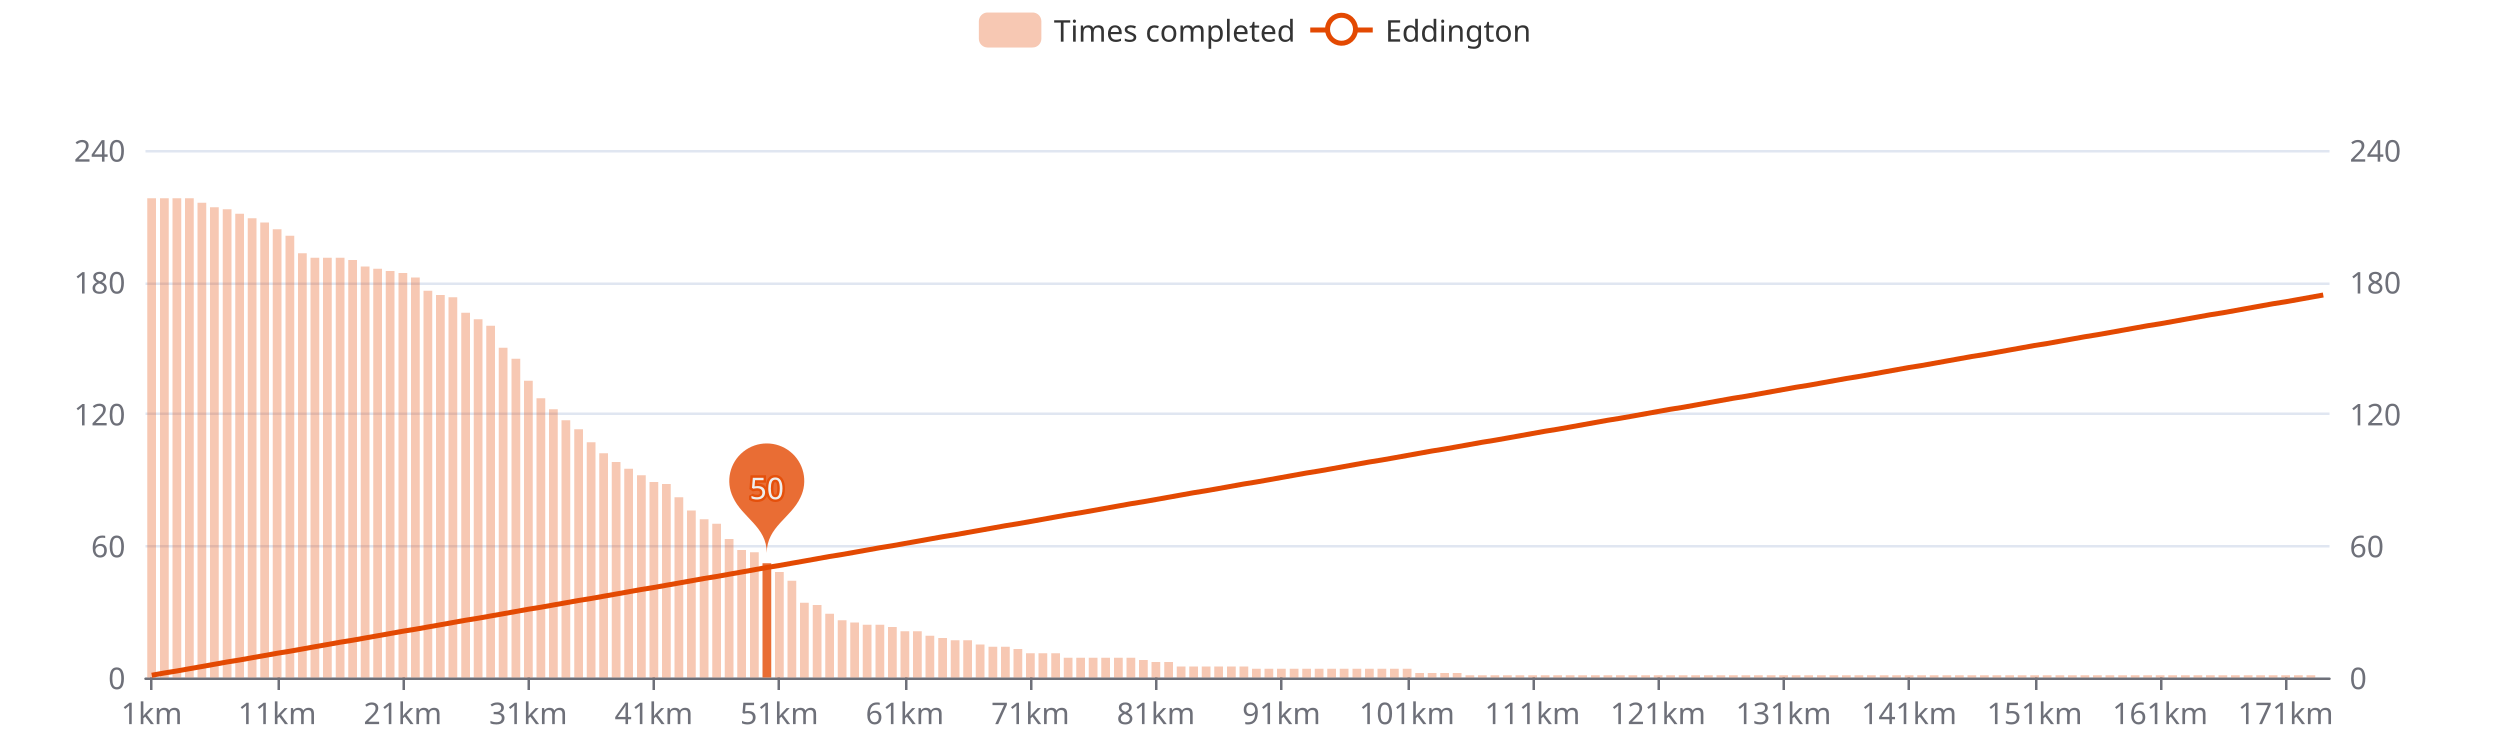
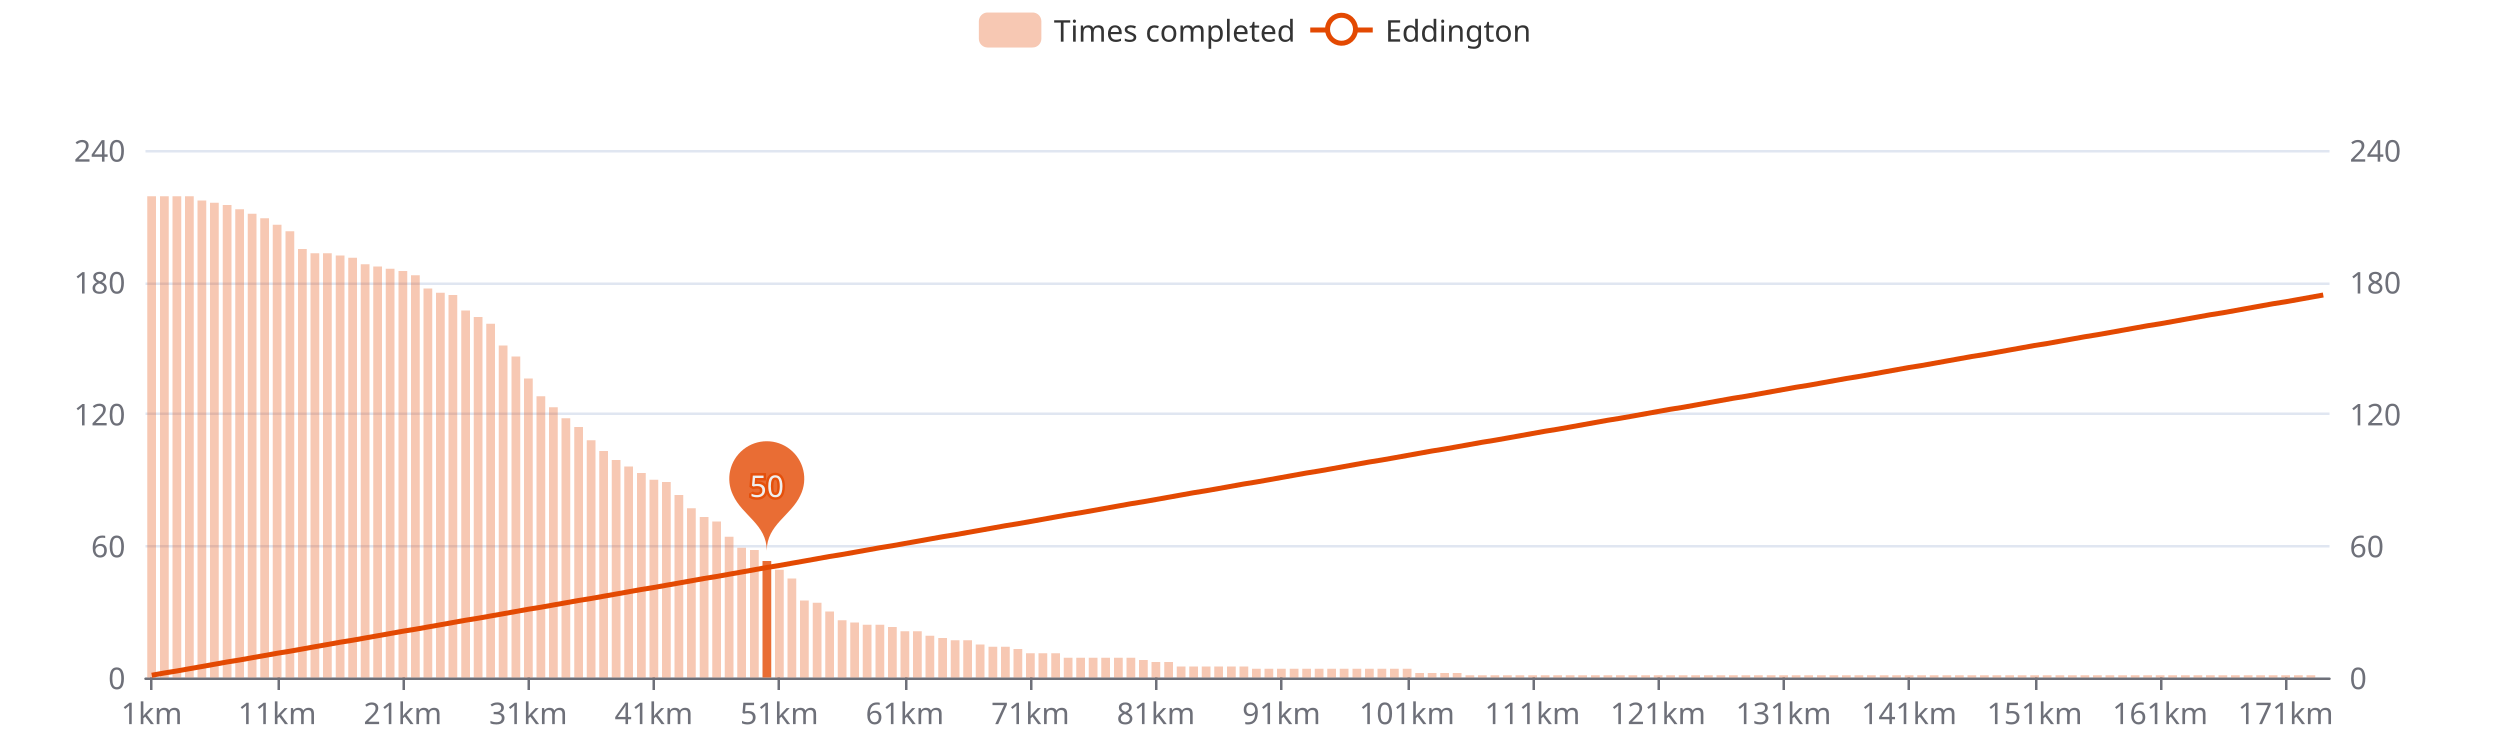
<svg xmlns="http://www.w3.org/2000/svg" width="1000" height="300" version="1.1" baseProfile="full" viewBox="0 0 1000 300">
  <rect width="1000" height="300" x="0" y="0" id="0" fill="#ffffff" />
  <path d="M58.2 271.5L931.8 271.5" fill="none" stroke="#E0E6F1" />
  <path d="M58.2 218.5L931.8 218.5" fill="none" stroke="#E0E6F1" />
  <path d="M58.2 165.5L931.8 165.5" fill="none" stroke="#E0E6F1" />
  <path d="M58.2 113.5L931.8 113.5" fill="none" stroke="#E0E6F1" />
  <path d="M58.2 60.5L931.8 60.5" fill="none" stroke="#E0E6F1" />
  <path d="M58.2 271.5L931.8 271.5" fill="none" stroke="#6E7079" stroke-linecap="round" />
  <path d="M60.5 271L60.5 276" fill="none" stroke="#6E7079" />
  <path d="M111.5 271L111.5 276" fill="none" stroke="#6E7079" />
  <path d="M161.5 271L161.5 276" fill="none" stroke="#6E7079" />
  <path d="M211.5 271L211.5 276" fill="none" stroke="#6E7079" />
  <path d="M261.5 271L261.5 276" fill="none" stroke="#6E7079" />
  <path d="M311.5 271L311.5 276" fill="none" stroke="#6E7079" />
  <path d="M362.5 271L362.5 276" fill="none" stroke="#6E7079" />
  <path d="M412.5 271L412.5 276" fill="none" stroke="#6E7079" />
  <path d="M462.5 271L462.5 276" fill="none" stroke="#6E7079" />
  <path d="M512.5 271L512.5 276" fill="none" stroke="#6E7079" />
  <path d="M563.5 271L563.5 276" fill="none" stroke="#6E7079" />
  <path d="M613.5 271L613.5 276" fill="none" stroke="#6E7079" />
  <path d="M663.5 271L663.5 276" fill="none" stroke="#6E7079" />
  <path d="M713.5 271L713.5 276" fill="none" stroke="#6E7079" />
  <path d="M763.5 271L763.5 276" fill="none" stroke="#6E7079" />
  <path d="M814.5 271L814.5 276" fill="none" stroke="#6E7079" />
  <path d="M864.5 271L864.5 276" fill="none" stroke="#6E7079" />
  <path d="M914.5 271L914.5 276" fill="none" stroke="#6E7079" />
  <text dominant-baseline="central" text-anchor="end" style="font-size:12px;font-family:sans-serif;" transform="translate(50.16 271)" fill="#6E7079">0</text>
  <text dominant-baseline="central" text-anchor="end" style="font-size:12px;font-family:sans-serif;" transform="translate(50.16 218.25)" fill="#6E7079">60</text>
  <text dominant-baseline="central" text-anchor="end" style="font-size:12px;font-family:sans-serif;" transform="translate(50.16 165.5)" fill="#6E7079">120</text>
  <text dominant-baseline="central" text-anchor="end" style="font-size:12px;font-family:sans-serif;" transform="translate(50.16 112.75)" fill="#6E7079">180</text>
  <text dominant-baseline="central" text-anchor="end" style="font-size:12px;font-family:sans-serif;" transform="translate(50.16 60)" fill="#6E7079">240</text>
  <text dominant-baseline="central" text-anchor="start" style="font-size:12px;font-family:sans-serif;" transform="translate(939.84 271)" fill="#6E7079">0</text>
  <text dominant-baseline="central" text-anchor="start" style="font-size:12px;font-family:sans-serif;" transform="translate(939.84 218.25)" fill="#6E7079">60</text>
  <text dominant-baseline="central" text-anchor="start" style="font-size:12px;font-family:sans-serif;" transform="translate(939.84 165.5)" fill="#6E7079">120</text>
  <text dominant-baseline="central" text-anchor="start" style="font-size:12px;font-family:sans-serif;" transform="translate(939.84 112.75)" fill="#6E7079">180</text>
  <text dominant-baseline="central" text-anchor="start" style="font-size:12px;font-family:sans-serif;" transform="translate(939.84 60)" fill="#6E7079">240</text>
  <text dominant-baseline="central" text-anchor="middle" style="font-size:12px;font-family:sans-serif;" y="6" transform="translate(60.6706 279)" fill="#6E7079">1km</text>
  <text dominant-baseline="central" text-anchor="middle" style="font-size:12px;font-family:sans-serif;" y="6" transform="translate(110.8821 279)" fill="#6E7079">11km</text>
  <text dominant-baseline="central" text-anchor="middle" style="font-size:12px;font-family:sans-serif;" y="6" transform="translate(161.0936 279)" fill="#6E7079">21km</text>
  <text dominant-baseline="central" text-anchor="middle" style="font-size:12px;font-family:sans-serif;" y="6" transform="translate(211.3051 279)" fill="#6E7079">31km</text>
  <text dominant-baseline="central" text-anchor="middle" style="font-size:12px;font-family:sans-serif;" y="6" transform="translate(261.5166 279)" fill="#6E7079">41km</text>
  <text dominant-baseline="central" text-anchor="middle" style="font-size:12px;font-family:sans-serif;" y="6" transform="translate(311.728 279)" fill="#6E7079">51km</text>
  <text dominant-baseline="central" text-anchor="middle" style="font-size:12px;font-family:sans-serif;" y="6" transform="translate(361.9395 279)" fill="#6E7079">61km</text>
  <text dominant-baseline="central" text-anchor="middle" style="font-size:12px;font-family:sans-serif;" y="6" transform="translate(412.151 279)" fill="#6E7079">71km</text>
  <text dominant-baseline="central" text-anchor="middle" style="font-size:12px;font-family:sans-serif;" y="6" transform="translate(462.3625 279)" fill="#6E7079">81km</text>
  <text dominant-baseline="central" text-anchor="middle" style="font-size:12px;font-family:sans-serif;" y="6" transform="translate(512.574 279)" fill="#6E7079">91km</text>
  <text dominant-baseline="central" text-anchor="middle" style="font-size:12px;font-family:sans-serif;" y="6" transform="translate(562.7855 279)" fill="#6E7079">101km</text>
  <text dominant-baseline="central" text-anchor="middle" style="font-size:12px;font-family:sans-serif;" y="6" transform="translate(612.997 279)" fill="#6E7079">111km</text>
  <text dominant-baseline="central" text-anchor="middle" style="font-size:12px;font-family:sans-serif;" y="6" transform="translate(663.2085 279)" fill="#6E7079">121km</text>
  <text dominant-baseline="central" text-anchor="middle" style="font-size:12px;font-family:sans-serif;" y="6" transform="translate(713.42 279)" fill="#6E7079">131km</text>
  <text dominant-baseline="central" text-anchor="middle" style="font-size:12px;font-family:sans-serif;" y="6" transform="translate(763.6315 279)" fill="#6E7079">141km</text>
  <text dominant-baseline="central" text-anchor="middle" style="font-size:12px;font-family:sans-serif;" y="6" transform="translate(813.843 279)" fill="#6E7079">151km</text>
  <text dominant-baseline="central" text-anchor="middle" style="font-size:12px;font-family:sans-serif;" y="6" transform="translate(864.0545 279)" fill="#6E7079">161km</text>
  <text dominant-baseline="central" text-anchor="middle" style="font-size:12px;font-family:sans-serif;" y="6" transform="translate(914.266 279)" fill="#6E7079">171km</text>
-   <path d="M58.9 271l3.5 0l0 -191.7l-3.5 0Z" fill="rgb(227,73,2)" fill-opacity="0.3" />
-   <path d="M64 271l3.5 0l0 -191.7l-3.5 0Z" fill="rgb(227,73,2)" fill-opacity="0.3" />
-   <path d="M69 271l3.5 0l0 -191.7l-3.5 0Z" fill="rgb(227,73,2)" fill-opacity="0.3" />
-   <path d="M74 271l3.5 0l0 -191.7l-3.5 0Z" fill="rgb(227,73,2)" fill-opacity="0.3" />
-   <path d="M79 271l3.5 0l0 -189.9l-3.5 0Z" fill="rgb(227,73,2)" fill-opacity="0.3" />
-   <path d="M84 271l3.5 0l0 -188.1l-3.5 0Z" fill="rgb(227,73,2)" fill-opacity="0.3" />
-   <path d="M89.1 271l3.5 0l0 -187.3l-3.5 0Z" fill="rgb(227,73,2)" fill-opacity="0.3" />
-   <path d="M94.1 271l3.5 0l0 -185.5l-3.5 0Z" fill="rgb(227,73,2)" fill-opacity="0.3" />
-   <path d="M99.1 271l3.5 0l0 -183.7l-3.5 0Z" fill="rgb(227,73,2)" fill-opacity="0.3" />
-   <path d="M104.1 271l3.5 0l0 -182l-3.5 0Z" fill="rgb(227,73,2)" fill-opacity="0.3" />
-   <path d="M109.1 271l3.5 0l0 -179.3l-3.5 0Z" fill="rgb(227,73,2)" fill-opacity="0.3" />
-   <path d="M114.2 271l3.5 0l0 -176.7l-3.5 0Z" fill="rgb(227,73,2)" fill-opacity="0.3" />
-   <path d="M119.2 271l3.5 0l0 -169.7l-3.5 0Z" fill="rgb(227,73,2)" fill-opacity="0.3" />
-   <path d="M124.2 271l3.5 0l0 -167.9l-3.5 0Z" fill="rgb(227,73,2)" fill-opacity="0.3" />
-   <path d="M129.2 271l3.5 0l0 -167.9l-3.5 0Z" fill="rgb(227,73,2)" fill-opacity="0.3" />
-   <path d="M134.3 271l3.5 0l0 -167.9l-3.5 0Z" fill="rgb(227,73,2)" fill-opacity="0.3" />
-   <path d="M139.3 271l3.5 0l0 -167l-3.5 0Z" fill="rgb(227,73,2)" fill-opacity="0.3" />
-   <path d="M144.3 271l3.5 0l0 -164.4l-3.5 0Z" fill="rgb(227,73,2)" fill-opacity="0.3" />
-   <path d="M149.3 271l3.5 0l0 -163.5l-3.5 0Z" fill="rgb(227,73,2)" fill-opacity="0.3" />
-   <path d="M154.3 271l3.5 0l0 -162.6l-3.5 0Z" fill="rgb(227,73,2)" fill-opacity="0.3" />
-   <path d="M159.4 271l3.5 0l0 -161.8l-3.5 0Z" fill="rgb(227,73,2)" fill-opacity="0.3" />
-   <path d="M164.4 271l3.5 0l0 -160l-3.5 0Z" fill="rgb(227,73,2)" fill-opacity="0.3" />
-   <path d="M169.4 271l3.5 0l0 -154.7l-3.5 0Z" fill="rgb(227,73,2)" fill-opacity="0.3" />
-   <path d="M174.4 271l3.5 0l0 -153l-3.5 0Z" fill="rgb(227,73,2)" fill-opacity="0.3" />
-   <path d="M179.4 271l3.5 0l0 -152.1l-3.5 0Z" fill="rgb(227,73,2)" fill-opacity="0.3" />
-   <path d="M184.5 271l3.5 0l0 -145.9l-3.5 0Z" fill="rgb(227,73,2)" fill-opacity="0.3" />
-   <path d="M189.5 271l3.5 0l0 -143.3l-3.5 0Z" fill="rgb(227,73,2)" fill-opacity="0.3" />
-   <path d="M194.5 271l3.5 0l0 -140.7l-3.5 0Z" fill="rgb(227,73,2)" fill-opacity="0.3" />
-   <path d="M199.5 271l3.5 0l0 -131.9l-3.5 0Z" fill="rgb(227,73,2)" fill-opacity="0.3" />
-   <path d="M204.6 271l3.5 0l0 -127.5l-3.5 0Z" fill="rgb(227,73,2)" fill-opacity="0.3" />
-   <path d="M209.6 271l3.5 0l0 -118.7l-3.5 0Z" fill="rgb(227,73,2)" fill-opacity="0.3" />
-   <path d="M214.6 271l3.5 0l0 -111.7l-3.5 0Z" fill="rgb(227,73,2)" fill-opacity="0.3" />
-   <path d="M219.6 271l3.5 0l0 -107.3l-3.5 0Z" fill="rgb(227,73,2)" fill-opacity="0.3" />
-   <path d="M224.6 271l3.5 0l0 -102.9l-3.5 0Z" fill="rgb(227,73,2)" fill-opacity="0.3" />
-   <path d="M229.7 271l3.5 0l0 -99.3l-3.5 0Z" fill="rgb(227,73,2)" fill-opacity="0.3" />
-   <path d="M234.7 271l3.5 0l0 -94.1l-3.5 0Z" fill="rgb(227,73,2)" fill-opacity="0.3" />
-   <path d="M239.7 271l3.5 0l0 -89.7l-3.5 0Z" fill="rgb(227,73,2)" fill-opacity="0.3" />
-   <path d="M244.7 271l3.5 0l0 -86.2l-3.5 0Z" fill="rgb(227,73,2)" fill-opacity="0.3" />
-   <path d="M249.7 271l3.5 0l0 -83.5l-3.5 0Z" fill="rgb(227,73,2)" fill-opacity="0.3" />
-   <path d="M254.8 271l3.5 0l0 -80.9l-3.5 0Z" fill="rgb(227,73,2)" fill-opacity="0.3" />
-   <path d="M259.8 271l3.5 0l0 -78.2l-3.5 0Z" fill="rgb(227,73,2)" fill-opacity="0.3" />
-   <path d="M264.8 271l3.5 0l0 -77.4l-3.5 0Z" fill="rgb(227,73,2)" fill-opacity="0.3" />
-   <path d="M269.8 271l3.5 0l0 -72.1l-3.5 0Z" fill="rgb(227,73,2)" fill-opacity="0.3" />
-   <path d="M274.8 271l3.5 0l0 -66.8l-3.5 0Z" fill="rgb(227,73,2)" fill-opacity="0.3" />
-   <path d="M279.9 271l3.5 0l0 -63.3l-3.5 0Z" fill="rgb(227,73,2)" fill-opacity="0.3" />
-   <path d="M284.9 271l3.5 0l0 -61.5l-3.5 0Z" fill="rgb(227,73,2)" fill-opacity="0.3" />
-   <path d="M289.9 271l3.5 0l0 -55.4l-3.5 0Z" fill="rgb(227,73,2)" fill-opacity="0.3" />
-   <path d="M294.9 271l3.5 0l0 -51l-3.5 0Z" fill="rgb(227,73,2)" fill-opacity="0.3" />
-   <path d="M300 271l3.5 0l0 -50.1l-3.5 0Z" fill="rgb(227,73,2)" fill-opacity="0.3" />
-   <path d="M305 271l3.5 0l0 -45.7l-3.5 0Z" fill="rgb(227,73,2)" fill-opacity="0.8" />
-   <path d="M310 271l3.5 0l0 -42.2l-3.5 0Z" fill="rgb(227,73,2)" fill-opacity="0.3" />
-   <path d="M315 271l3.5 0l0 -38.7l-3.5 0Z" fill="rgb(227,73,2)" fill-opacity="0.3" />
-   <path d="M320 271l3.5 0l0 -29.9l-3.5 0Z" fill="rgb(227,73,2)" fill-opacity="0.3" />
-   <path d="M325.1 271l3.5 0l0 -29l-3.5 0Z" fill="rgb(227,73,2)" fill-opacity="0.3" />
-   <path d="M330.1 271l3.5 0l0 -25.5l-3.5 0Z" fill="rgb(227,73,2)" fill-opacity="0.3" />
+   <path d="M58.9 271l3.5 0l0 -192.5l-3.5 0Z" fill="rgb(227,73,2)" fill-opacity="0.3" />
+   <path d="M64 271l3.5 0l0 -192.5l-3.5 0Z" fill="rgb(227,73,2)" fill-opacity="0.3" />
+   <path d="M69 271l3.5 0l0 -192.5l-3.5 0Z" fill="rgb(227,73,2)" fill-opacity="0.3" />
+   <path d="M74 271l3.5 0l0 -192.5l-3.5 0Z" fill="rgb(227,73,2)" fill-opacity="0.3" />
+   <path d="M79 271l3.5 0l0 -190.8l-3.5 0Z" fill="rgb(227,73,2)" fill-opacity="0.3" />
+   <path d="M84 271l3.5 0l0 -189.9l-3.5 0Z" fill="rgb(227,73,2)" fill-opacity="0.3" />
+   <path d="M89.1 271l3.5 0l0 -189l-3.5 0Z" fill="rgb(227,73,2)" fill-opacity="0.3" />
+   <path d="M94.1 271l3.5 0l0 -187.3l-3.5 0Z" fill="rgb(227,73,2)" fill-opacity="0.3" />
+   <path d="M99.1 271l3.5 0l0 -185.5l-3.5 0Z" fill="rgb(227,73,2)" fill-opacity="0.3" />
+   <path d="M104.1 271l3.5 0l0 -183.7l-3.5 0Z" fill="rgb(227,73,2)" fill-opacity="0.3" />
+   <path d="M109.1 271l3.5 0l0 -181.1l-3.5 0Z" fill="rgb(227,73,2)" fill-opacity="0.3" />
+   <path d="M114.2 271l3.5 0l0 -178.5l-3.5 0Z" fill="rgb(227,73,2)" fill-opacity="0.3" />
+   <path d="M119.2 271l3.5 0l0 -171.4l-3.5 0Z" fill="rgb(227,73,2)" fill-opacity="0.3" />
+   <path d="M124.2 271l3.5 0l0 -169.7l-3.5 0Z" fill="rgb(227,73,2)" fill-opacity="0.3" />
+   <path d="M129.2 271l3.5 0l0 -169.7l-3.5 0Z" fill="rgb(227,73,2)" fill-opacity="0.3" />
+   <path d="M134.3 271l3.5 0l0 -168.8l-3.5 0Z" fill="rgb(227,73,2)" fill-opacity="0.3" />
+   <path d="M139.3 271l3.5 0l0 -167.9l-3.5 0Z" fill="rgb(227,73,2)" fill-opacity="0.3" />
+   <path d="M144.3 271l3.5 0l0 -165.3l-3.5 0Z" fill="rgb(227,73,2)" fill-opacity="0.3" />
+   <path d="M149.3 271l3.5 0l0 -164.4l-3.5 0Z" fill="rgb(227,73,2)" fill-opacity="0.3" />
+   <path d="M154.3 271l3.5 0l0 -163.5l-3.5 0Z" fill="rgb(227,73,2)" fill-opacity="0.3" />
+   <path d="M159.4 271l3.5 0l0 -162.6l-3.5 0Z" fill="rgb(227,73,2)" fill-opacity="0.3" />
+   <path d="M164.4 271l3.5 0l0 -160.9l-3.5 0Z" fill="rgb(227,73,2)" fill-opacity="0.3" />
+   <path d="M169.4 271l3.5 0l0 -155.6l-3.5 0Z" fill="rgb(227,73,2)" fill-opacity="0.3" />
+   <path d="M174.4 271l3.5 0l0 -153.9l-3.5 0Z" fill="rgb(227,73,2)" fill-opacity="0.3" />
+   <path d="M179.4 271l3.5 0l0 -153l-3.5 0Z" fill="rgb(227,73,2)" fill-opacity="0.3" />
+   <path d="M184.5 271l3.5 0l0 -146.8l-3.5 0Z" fill="rgb(227,73,2)" fill-opacity="0.3" />
+   <path d="M189.5 271l3.5 0l0 -144.2l-3.5 0Z" fill="rgb(227,73,2)" fill-opacity="0.3" />
+   <path d="M194.5 271l3.5 0l0 -141.5l-3.5 0Z" fill="rgb(227,73,2)" fill-opacity="0.3" />
+   <path d="M199.5 271l3.5 0l0 -132.8l-3.5 0Z" fill="rgb(227,73,2)" fill-opacity="0.3" />
+   <path d="M204.6 271l3.5 0l0 -128.4l-3.5 0Z" fill="rgb(227,73,2)" fill-opacity="0.3" />
+   <path d="M209.6 271l3.5 0l0 -119.6l-3.5 0Z" fill="rgb(227,73,2)" fill-opacity="0.3" />
+   <path d="M214.6 271l3.5 0l0 -112.5l-3.5 0Z" fill="rgb(227,73,2)" fill-opacity="0.3" />
+   <path d="M219.6 271l3.5 0l0 -108.1l-3.5 0Z" fill="rgb(227,73,2)" fill-opacity="0.3" />
+   <path d="M224.6 271l3.5 0l0 -103.7l-3.5 0Z" fill="rgb(227,73,2)" fill-opacity="0.3" />
+   <path d="M229.7 271l3.5 0l0 -100.2l-3.5 0Z" fill="rgb(227,73,2)" fill-opacity="0.3" />
+   <path d="M234.7 271l3.5 0l0 -94.9l-3.5 0Z" fill="rgb(227,73,2)" fill-opacity="0.3" />
+   <path d="M239.7 271l3.5 0l0 -90.6l-3.5 0Z" fill="rgb(227,73,2)" fill-opacity="0.3" />
+   <path d="M244.7 271l3.5 0l0 -87l-3.5 0Z" fill="rgb(227,73,2)" fill-opacity="0.3" />
+   <path d="M249.7 271l3.5 0l0 -84.4l-3.5 0Z" fill="rgb(227,73,2)" fill-opacity="0.3" />
+   <path d="M254.8 271l3.5 0l0 -81.8l-3.5 0Z" fill="rgb(227,73,2)" fill-opacity="0.3" />
+   <path d="M259.8 271l3.5 0l0 -79.1l-3.5 0Z" fill="rgb(227,73,2)" fill-opacity="0.3" />
+   <path d="M264.8 271l3.5 0l0 -78.2l-3.5 0Z" fill="rgb(227,73,2)" fill-opacity="0.3" />
+   <path d="M269.8 271l3.5 0l0 -73l-3.5 0Z" fill="rgb(227,73,2)" fill-opacity="0.3" />
+   <path d="M274.8 271l3.5 0l0 -67.7l-3.5 0Z" fill="rgb(227,73,2)" fill-opacity="0.3" />
+   <path d="M279.9 271l3.5 0l0 -64.2l-3.5 0Z" fill="rgb(227,73,2)" fill-opacity="0.3" />
+   <path d="M284.9 271l3.5 0l0 -62.4l-3.5 0Z" fill="rgb(227,73,2)" fill-opacity="0.3" />
+   <path d="M289.9 271l3.5 0l0 -56.3l-3.5 0Z" fill="rgb(227,73,2)" fill-opacity="0.3" />
+   <path d="M294.9 271l3.5 0l0 -51.9l-3.5 0Z" fill="rgb(227,73,2)" fill-opacity="0.3" />
+   <path d="M300 271l3.5 0l0 -51l-3.5 0Z" fill="rgb(227,73,2)" fill-opacity="0.3" />
+   <path d="M305 271l3.5 0l0 -46.6l-3.5 0Z" fill="rgb(227,73,2)" fill-opacity="0.8" />
+   <path d="M310 271l3.5 0l0 -43.1l-3.5 0Z" fill="rgb(227,73,2)" fill-opacity="0.3" />
+   <path d="M315 271l3.5 0l0 -39.6l-3.5 0Z" fill="rgb(227,73,2)" fill-opacity="0.3" />
+   <path d="M320 271l3.5 0l0 -30.8l-3.5 0Z" fill="rgb(227,73,2)" fill-opacity="0.3" />
+   <path d="M325.1 271l3.5 0l0 -29.9l-3.5 0Z" fill="rgb(227,73,2)" fill-opacity="0.3" />
+   <path d="M330.1 271l3.5 0l0 -26.4l-3.5 0Z" fill="rgb(227,73,2)" fill-opacity="0.3" />
  <path d="M335.1 271l3.5 0l0 -22.9l-3.5 0Z" fill="rgb(227,73,2)" fill-opacity="0.3" />
  <path d="M340.1 271l3.5 0l0 -22l-3.5 0Z" fill="rgb(227,73,2)" fill-opacity="0.3" />
  <path d="M345.1 271l3.5 0l0 -21.1l-3.5 0Z" fill="rgb(227,73,2)" fill-opacity="0.3" />
  <path d="M350.2 271l3.5 0l0 -21.1l-3.5 0Z" fill="rgb(227,73,2)" fill-opacity="0.3" />
  <path d="M355.2 271l3.5 0l0 -20.2l-3.5 0Z" fill="rgb(227,73,2)" fill-opacity="0.3" />
  <path d="M360.2 271l3.5 0l0 -18.5l-3.5 0Z" fill="rgb(227,73,2)" fill-opacity="0.3" />
  <path d="M365.2 271l3.5 0l0 -18.5l-3.5 0Z" fill="rgb(227,73,2)" fill-opacity="0.3" />
  <path d="M370.2 271l3.5 0l0 -16.7l-3.5 0Z" fill="rgb(227,73,2)" fill-opacity="0.3" />
  <path d="M375.3 271l3.5 0l0 -15.8l-3.5 0Z" fill="rgb(227,73,2)" fill-opacity="0.3" />
  <path d="M380.3 271l3.5 0l0 -14.9l-3.5 0Z" fill="rgb(227,73,2)" fill-opacity="0.3" />
  <path d="M385.3 271l3.5 0l0 -14.9l-3.5 0Z" fill="rgb(227,73,2)" fill-opacity="0.3" />
  <path d="M390.3 271l3.5 0l0 -13.2l-3.5 0Z" fill="rgb(227,73,2)" fill-opacity="0.3" />
  <path d="M395.4 271l3.5 0l0 -12.3l-3.5 0Z" fill="rgb(227,73,2)" fill-opacity="0.3" />
  <path d="M400.4 271l3.5 0l0 -12.3l-3.5 0Z" fill="rgb(227,73,2)" fill-opacity="0.3" />
  <path d="M405.4 271l3.5 0l0 -11.4l-3.5 0Z" fill="rgb(227,73,2)" fill-opacity="0.3" />
  <path d="M410.4 271l3.5 0l0 -9.7l-3.5 0Z" fill="rgb(227,73,2)" fill-opacity="0.3" />
  <path d="M415.4 271l3.5 0l0 -9.7l-3.5 0Z" fill="rgb(227,73,2)" fill-opacity="0.3" />
  <path d="M420.5 271l3.5 0l0 -9.7l-3.5 0Z" fill="rgb(227,73,2)" fill-opacity="0.3" />
  <path d="M425.5 271l3.5 0l0 -7.9l-3.5 0Z" fill="rgb(227,73,2)" fill-opacity="0.3" />
  <path d="M430.5 271l3.5 0l0 -7.9l-3.5 0Z" fill="rgb(227,73,2)" fill-opacity="0.3" />
  <path d="M435.5 271l3.5 0l0 -7.9l-3.5 0Z" fill="rgb(227,73,2)" fill-opacity="0.3" />
  <path d="M440.5 271l3.5 0l0 -7.9l-3.5 0Z" fill="rgb(227,73,2)" fill-opacity="0.3" />
  <path d="M445.6 271l3.5 0l0 -7.9l-3.5 0Z" fill="rgb(227,73,2)" fill-opacity="0.3" />
  <path d="M450.6 271l3.5 0l0 -7.9l-3.5 0Z" fill="rgb(227,73,2)" fill-opacity="0.3" />
  <path d="M455.6 271l3.5 0l0 -7l-3.5 0Z" fill="rgb(227,73,2)" fill-opacity="0.3" />
  <path d="M460.6 271l3.5 0l0 -6.2l-3.5 0Z" fill="rgb(227,73,2)" fill-opacity="0.3" />
  <path d="M465.7 271l3.5 0l0 -6.2l-3.5 0Z" fill="rgb(227,73,2)" fill-opacity="0.3" />
  <path d="M470.7 271l3.5 0l0 -4.4l-3.5 0Z" fill="rgb(227,73,2)" fill-opacity="0.3" />
  <path d="M475.7 271l3.5 0l0 -4.4l-3.5 0Z" fill="rgb(227,73,2)" fill-opacity="0.3" />
  <path d="M480.7 271l3.5 0l0 -4.4l-3.5 0Z" fill="rgb(227,73,2)" fill-opacity="0.3" />
  <path d="M485.7 271l3.5 0l0 -4.4l-3.5 0Z" fill="rgb(227,73,2)" fill-opacity="0.3" />
  <path d="M490.8 271l3.5 0l0 -4.4l-3.5 0Z" fill="rgb(227,73,2)" fill-opacity="0.3" />
  <path d="M495.8 271l3.5 0l0 -4.4l-3.5 0Z" fill="rgb(227,73,2)" fill-opacity="0.3" />
  <path d="M500.8 271l3.5 0l0 -3.5l-3.5 0Z" fill="rgb(227,73,2)" fill-opacity="0.3" />
  <path d="M505.8 271l3.5 0l0 -3.5l-3.5 0Z" fill="rgb(227,73,2)" fill-opacity="0.3" />
  <path d="M510.8 271l3.5 0l0 -3.5l-3.5 0Z" fill="rgb(227,73,2)" fill-opacity="0.3" />
  <path d="M515.9 271l3.5 0l0 -3.5l-3.5 0Z" fill="rgb(227,73,2)" fill-opacity="0.3" />
  <path d="M520.9 271l3.5 0l0 -3.5l-3.5 0Z" fill="rgb(227,73,2)" fill-opacity="0.3" />
  <path d="M525.9 271l3.5 0l0 -3.5l-3.5 0Z" fill="rgb(227,73,2)" fill-opacity="0.3" />
  <path d="M530.9 271l3.5 0l0 -3.5l-3.5 0Z" fill="rgb(227,73,2)" fill-opacity="0.3" />
  <path d="M535.9 271l3.5 0l0 -3.5l-3.5 0Z" fill="rgb(227,73,2)" fill-opacity="0.3" />
  <path d="M541 271l3.5 0l0 -3.5l-3.5 0Z" fill="rgb(227,73,2)" fill-opacity="0.3" />
  <path d="M546 271l3.5 0l0 -3.5l-3.5 0Z" fill="rgb(227,73,2)" fill-opacity="0.3" />
  <path d="M551 271l3.5 0l0 -3.5l-3.5 0Z" fill="rgb(227,73,2)" fill-opacity="0.3" />
  <path d="M556 271l3.5 0l0 -3.5l-3.5 0Z" fill="rgb(227,73,2)" fill-opacity="0.3" />
  <path d="M561.1 271l3.5 0l0 -3.5l-3.5 0Z" fill="rgb(227,73,2)" fill-opacity="0.3" />
  <path d="M566.1 271l3.5 0l0 -1.8l-3.5 0Z" fill="rgb(227,73,2)" fill-opacity="0.3" />
  <path d="M571.1 271l3.5 0l0 -1.8l-3.5 0Z" fill="rgb(227,73,2)" fill-opacity="0.3" />
  <path d="M576.1 271l3.5 0l0 -1.8l-3.5 0Z" fill="rgb(227,73,2)" fill-opacity="0.3" />
  <path d="M581.1 271l3.5 0l0 -1.8l-3.5 0Z" fill="rgb(227,73,2)" fill-opacity="0.3" />
  <path d="M586.2 271l3.5 0l0 -0.9l-3.5 0Z" fill="rgb(227,73,2)" fill-opacity="0.3" />
  <path d="M591.2 271l3.5 0l0 -0.9l-3.5 0Z" fill="rgb(227,73,2)" fill-opacity="0.3" />
  <path d="M596.2 271l3.5 0l0 -0.9l-3.5 0Z" fill="rgb(227,73,2)" fill-opacity="0.3" />
  <path d="M601.2 271l3.5 0l0 -0.9l-3.5 0Z" fill="rgb(227,73,2)" fill-opacity="0.3" />
  <path d="M606.2 271l3.5 0l0 -0.9l-3.5 0Z" fill="rgb(227,73,2)" fill-opacity="0.3" />
  <path d="M611.3 271l3.5 0l0 -0.9l-3.5 0Z" fill="rgb(227,73,2)" fill-opacity="0.3" />
  <path d="M616.3 271l3.5 0l0 -0.9l-3.5 0Z" fill="rgb(227,73,2)" fill-opacity="0.3" />
  <path d="M621.3 271l3.5 0l0 -0.9l-3.5 0Z" fill="rgb(227,73,2)" fill-opacity="0.3" />
  <path d="M626.3 271l3.5 0l0 -0.9l-3.5 0Z" fill="rgb(227,73,2)" fill-opacity="0.3" />
  <path d="M631.3 271l3.5 0l0 -0.9l-3.5 0Z" fill="rgb(227,73,2)" fill-opacity="0.3" />
  <path d="M636.4 271l3.5 0l0 -0.9l-3.5 0Z" fill="rgb(227,73,2)" fill-opacity="0.3" />
  <path d="M641.4 271l3.5 0l0 -0.9l-3.5 0Z" fill="rgb(227,73,2)" fill-opacity="0.3" />
  <path d="M646.4 271l3.5 0l0 -0.9l-3.5 0Z" fill="rgb(227,73,2)" fill-opacity="0.3" />
  <path d="M651.4 271l3.5 0l0 -0.9l-3.5 0Z" fill="rgb(227,73,2)" fill-opacity="0.3" />
  <path d="M656.5 271l3.5 0l0 -0.9l-3.5 0Z" fill="rgb(227,73,2)" fill-opacity="0.3" />
  <path d="M661.5 271l3.5 0l0 -0.9l-3.5 0Z" fill="rgb(227,73,2)" fill-opacity="0.3" />
  <path d="M666.5 271l3.5 0l0 -0.9l-3.5 0Z" fill="rgb(227,73,2)" fill-opacity="0.3" />
  <path d="M671.5 271l3.5 0l0 -0.9l-3.5 0Z" fill="rgb(227,73,2)" fill-opacity="0.3" />
  <path d="M676.5 271l3.5 0l0 -0.9l-3.5 0Z" fill="rgb(227,73,2)" fill-opacity="0.3" />
  <path d="M681.6 271l3.5 0l0 -0.9l-3.5 0Z" fill="rgb(227,73,2)" fill-opacity="0.3" />
  <path d="M686.6 271l3.5 0l0 -0.9l-3.5 0Z" fill="rgb(227,73,2)" fill-opacity="0.3" />
  <path d="M691.6 271l3.5 0l0 -0.9l-3.5 0Z" fill="rgb(227,73,2)" fill-opacity="0.3" />
  <path d="M696.6 271l3.5 0l0 -0.9l-3.5 0Z" fill="rgb(227,73,2)" fill-opacity="0.3" />
  <path d="M701.6 271l3.5 0l0 -0.9l-3.5 0Z" fill="rgb(227,73,2)" fill-opacity="0.3" />
  <path d="M706.7 271l3.5 0l0 -0.9l-3.5 0Z" fill="rgb(227,73,2)" fill-opacity="0.3" />
  <path d="M711.7 271l3.5 0l0 -0.9l-3.5 0Z" fill="rgb(227,73,2)" fill-opacity="0.3" />
  <path d="M716.7 271l3.5 0l0 -0.9l-3.5 0Z" fill="rgb(227,73,2)" fill-opacity="0.3" />
  <path d="M721.7 271l3.5 0l0 -0.9l-3.5 0Z" fill="rgb(227,73,2)" fill-opacity="0.3" />
  <path d="M726.8 271l3.5 0l0 -0.9l-3.5 0Z" fill="rgb(227,73,2)" fill-opacity="0.3" />
  <path d="M731.8 271l3.5 0l0 -0.9l-3.5 0Z" fill="rgb(227,73,2)" fill-opacity="0.3" />
  <path d="M736.8 271l3.5 0l0 -0.9l-3.5 0Z" fill="rgb(227,73,2)" fill-opacity="0.3" />
  <path d="M741.8 271l3.5 0l0 -0.9l-3.5 0Z" fill="rgb(227,73,2)" fill-opacity="0.3" />
  <path d="M746.8 271l3.5 0l0 -0.9l-3.5 0Z" fill="rgb(227,73,2)" fill-opacity="0.3" />
  <path d="M751.9 271l3.5 0l0 -0.9l-3.5 0Z" fill="rgb(227,73,2)" fill-opacity="0.3" />
  <path d="M756.9 271l3.5 0l0 -0.9l-3.5 0Z" fill="rgb(227,73,2)" fill-opacity="0.3" />
  <path d="M761.9 271l3.5 0l0 -0.9l-3.5 0Z" fill="rgb(227,73,2)" fill-opacity="0.3" />
  <path d="M766.9 271l3.5 0l0 -0.9l-3.5 0Z" fill="rgb(227,73,2)" fill-opacity="0.3" />
  <path d="M771.9 271l3.5 0l0 -0.9l-3.5 0Z" fill="rgb(227,73,2)" fill-opacity="0.3" />
  <path d="M777 271l3.5 0l0 -0.9l-3.5 0Z" fill="rgb(227,73,2)" fill-opacity="0.3" />
  <path d="M782 271l3.5 0l0 -0.9l-3.5 0Z" fill="rgb(227,73,2)" fill-opacity="0.3" />
  <path d="M787 271l3.5 0l0 -0.9l-3.5 0Z" fill="rgb(227,73,2)" fill-opacity="0.3" />
  <path d="M792 271l3.5 0l0 -0.9l-3.5 0Z" fill="rgb(227,73,2)" fill-opacity="0.3" />
  <path d="M797 271l3.5 0l0 -0.9l-3.5 0Z" fill="rgb(227,73,2)" fill-opacity="0.3" />
  <path d="M802.1 271l3.5 0l0 -0.9l-3.5 0Z" fill="rgb(227,73,2)" fill-opacity="0.3" />
  <path d="M807.1 271l3.5 0l0 -0.9l-3.5 0Z" fill="rgb(227,73,2)" fill-opacity="0.3" />
  <path d="M812.1 271l3.5 0l0 -0.9l-3.5 0Z" fill="rgb(227,73,2)" fill-opacity="0.3" />
  <path d="M817.1 271l3.5 0l0 -0.9l-3.5 0Z" fill="rgb(227,73,2)" fill-opacity="0.3" />
  <path d="M822.2 271l3.5 0l0 -0.9l-3.5 0Z" fill="rgb(227,73,2)" fill-opacity="0.3" />
  <path d="M827.2 271l3.5 0l0 -0.9l-3.5 0Z" fill="rgb(227,73,2)" fill-opacity="0.3" />
  <path d="M832.2 271l3.5 0l0 -0.9l-3.5 0Z" fill="rgb(227,73,2)" fill-opacity="0.3" />
  <path d="M837.2 271l3.5 0l0 -0.9l-3.5 0Z" fill="rgb(227,73,2)" fill-opacity="0.3" />
  <path d="M842.2 271l3.5 0l0 -0.9l-3.5 0Z" fill="rgb(227,73,2)" fill-opacity="0.3" />
  <path d="M847.3 271l3.5 0l0 -0.9l-3.5 0Z" fill="rgb(227,73,2)" fill-opacity="0.3" />
  <path d="M852.3 271l3.5 0l0 -0.9l-3.5 0Z" fill="rgb(227,73,2)" fill-opacity="0.3" />
  <path d="M857.3 271l3.5 0l0 -0.9l-3.5 0Z" fill="rgb(227,73,2)" fill-opacity="0.3" />
  <path d="M862.3 271l3.5 0l0 -0.9l-3.5 0Z" fill="rgb(227,73,2)" fill-opacity="0.3" />
  <path d="M867.3 271l3.5 0l0 -0.9l-3.5 0Z" fill="rgb(227,73,2)" fill-opacity="0.3" />
  <path d="M872.4 271l3.5 0l0 -0.9l-3.5 0Z" fill="rgb(227,73,2)" fill-opacity="0.3" />
  <path d="M877.4 271l3.5 0l0 -0.9l-3.5 0Z" fill="rgb(227,73,2)" fill-opacity="0.3" />
  <path d="M882.4 271l3.5 0l0 -0.9l-3.5 0Z" fill="rgb(227,73,2)" fill-opacity="0.3" />
  <path d="M887.4 271l3.5 0l0 -0.9l-3.5 0Z" fill="rgb(227,73,2)" fill-opacity="0.3" />
  <path d="M892.4 271l3.5 0l0 -0.9l-3.5 0Z" fill="rgb(227,73,2)" fill-opacity="0.3" />
  <path d="M897.5 271l3.5 0l0 -0.9l-3.5 0Z" fill="rgb(227,73,2)" fill-opacity="0.3" />
  <path d="M902.5 271l3.5 0l0 -0.9l-3.5 0Z" fill="rgb(227,73,2)" fill-opacity="0.3" />
  <path d="M907.5 271l3.5 0l0 -0.9l-3.5 0Z" fill="rgb(227,73,2)" fill-opacity="0.3" />
  <path d="M912.5 271l3.5 0l0 -0.9l-3.5 0Z" fill="rgb(227,73,2)" fill-opacity="0.3" />
  <path d="M917.6 271l3.5 0l0 -0.9l-3.5 0Z" fill="rgb(227,73,2)" fill-opacity="0.3" />
  <path d="M922.6 271l3.5 0l0 -0.9l-3.5 0Z" fill="rgb(227,73,2)" fill-opacity="0.3" />
  <path d="M927.6 271l3.5 0l0 0l-3.5 0Z" fill="rgb(227,73,2)" fill-opacity="0.3" />
  <path d="M-5 -5l226.9 0l0 24l-226.9 0Z" transform="translate(391.54 5)" fill="rgb(0,0,0)" fill-opacity="0" stroke="#ccc" stroke-width="0" />
  <path d="M3.5 0L21.5 0A3.5 3.5 0 0 1 25 3.5L25 10.5A3.5 3.5 0 0 1 21.5 14L3.5 14A3.5 3.5 0 0 1 0 10.5L0 3.5A3.5 3.5 0 0 1 3.5 0" transform="translate(391.54 5)" fill="rgb(227,73,2)" fill-opacity="0.3" />
  <text dominant-baseline="central" text-anchor="start" style="font-size:12px;font-family:sans-serif;" xml:space="preserve" x="30" y="7" transform="translate(391.54 5)" fill="#333">Times completed</text>
  <path d="M0 7L25 7" transform="translate(524.1 5)" fill="#000" stroke="#E34902" stroke-width="2" stroke-linecap="butt" stroke-miterlimit="10" />
  <path d="M18.1 7A5.6 5.6 0 1 1 18.1 6.4A5.6 5.6 0 0 1 18.1 7" transform="translate(524.1 5)" fill="#fff" stroke="#E34902" stroke-width="2" stroke-linecap="butt" stroke-miterlimit="10" />
  <text dominant-baseline="central" text-anchor="start" style="font-size:12px;font-family:sans-serif;" x="30" y="7" transform="translate(524.1 5)" fill="#333">Eddington</text>
-   <path d="M-0.54 -0.89A0.6 0.6 0 1 1 0.54 -0.89C0.39 -0.56 0 -0.42 0 0C0 -0.42 -0.39 -0.56 -0.54 -0.89Z" transform="matrix(25,0,0,25,306.7069,221.1625)" fill="rgb(227,73,2)" fill-opacity="0.8" />
-   <text dominant-baseline="central" text-anchor="middle" style="font-size:12px;font-family:sans-serif;" transform="translate(306.7069 195.0196)" fill="#eee" stroke="rgb(227,73,2)" stroke-width="2" paint-order="stroke" stroke-opacity="0.8" stroke-miterlimit="2">50</text>
+   <path d="M-0.54 -0.89A0.6 0.6 0 1 1 0.54 -0.89C0.39 -0.56 0 -0.42 0 0C0 -0.42 -0.39 -0.56 -0.54 -0.89Z" transform="matrix(25,0,0,25,306.7069,220.2833)" fill="rgb(227,73,2)" fill-opacity="0.8" />
+   <text dominant-baseline="central" text-anchor="middle" style="font-size:12px;font-family:sans-serif;" transform="translate(306.7069 194.1405)" fill="#eee" stroke="rgb(227,73,2)" stroke-width="2" paint-order="stroke" stroke-opacity="0.8" stroke-miterlimit="2">50</text>
  <g clip-path="url(#zr0-c0)">
    <path d="M60.7 270.1L65.7 269.2L70.7 268.4L75.7 267.5L80.8 266.6L85.8 265.7L90.8 264.8L95.8 264L100.8 263.1L105.9 262.2L110.9 261.3L115.9 260.5L120.9 259.6L125.9 258.7L131 257.8L136 256.9L141 256.1L146 255.2L151.1 254.3L156.1 253.4L161.1 252.5L166.1 251.7L171.1 250.8L176.2 249.9L181.2 249L186.2 248.1L191.2 247.3L196.2 246.4L201.3 245.5L206.3 244.6L211.3 243.7L216.3 242.9L221.3 242L226.4 241.1L231.4 240.2L236.4 239.4L241.4 238.5L246.5 237.6L251.5 236.7L256.5 235.8L261.5 235L266.5 234.1L271.6 233.2L276.6 232.3L281.6 231.4L286.6 230.6L291.6 229.7L296.7 228.8L301.7 227.9L306.7 227L311.7 226.2L316.7 225.3L321.8 224.4L326.8 223.5L331.8 222.6L336.8 221.8L341.9 220.9L346.9 220L351.9 219.1L356.9 218.3L361.9 217.4L367 216.5L372 215.6L377 214.7L382 213.9L387 213L392.1 212.1L397.1 211.2L402.1 210.3L407.1 209.5L412.2 208.6L417.2 207.7L422.2 206.8L427.2 205.9L432.2 205.1L437.3 204.2L442.3 203.3L447.3 202.4L452.3 201.5L457.3 200.7L462.4 199.8L467.4 198.9L472.4 198L477.4 197.1L482.4 196.3L487.5 195.4L492.5 194.5L497.5 193.6L502.5 192.8L507.6 191.9L512.6 191L517.6 190.1L522.6 189.2L527.6 188.4L532.7 187.5L537.7 186.6L542.7 185.7L547.7 184.8L552.7 184L557.8 183.1L562.8 182.2L567.8 181.3L572.8 180.4L577.8 179.6L582.9 178.7L587.9 177.8L592.9 176.9L597.9 176.1L603 175.2L608 174.3L613 173.4L618 172.5L623 171.7L628.1 170.8L633.1 169.9L638.1 169L643.1 168.1L648.1 167.3L653.2 166.4L658.2 165.5L663.2 164.6L668.2 163.7L673.3 162.9L678.3 162L683.3 161.1L688.3 160.2L693.3 159.3L698.4 158.5L703.4 157.6L708.4 156.7L713.4 155.8L718.4 154.9L723.5 154.1L728.5 153.2L733.5 152.3L738.5 151.4L743.5 150.6L748.6 149.7L753.6 148.8L758.6 147.9L763.6 147L768.7 146.2L773.7 145.3L778.7 144.4L783.7 143.5L788.7 142.6L793.8 141.8L798.8 140.9L803.8 140L808.8 139.1L813.8 138.2L818.9 137.4L823.9 136.5L828.9 135.6L833.9 134.7L838.9 133.9L844 133L849 132.1L854 131.2L859 130.3L864.1 129.5L869.1 128.6L874.1 127.7L879.1 126.8L884.1 125.9L889.2 125.1L894.2 124.2L899.2 123.3L904.2 122.4L909.2 121.5L914.3 120.7L919.3 119.8L924.3 118.9L929.3 118" fill="none" stroke="#E34902" stroke-width="2" stroke-linejoin="bevel" />
  </g>
  <defs>
    <clipPath id="zr0-c0">
      <path d="M57 59l876 0l0 213l-876 0Z" fill="#000" />
    </clipPath>
  </defs>
</svg>
